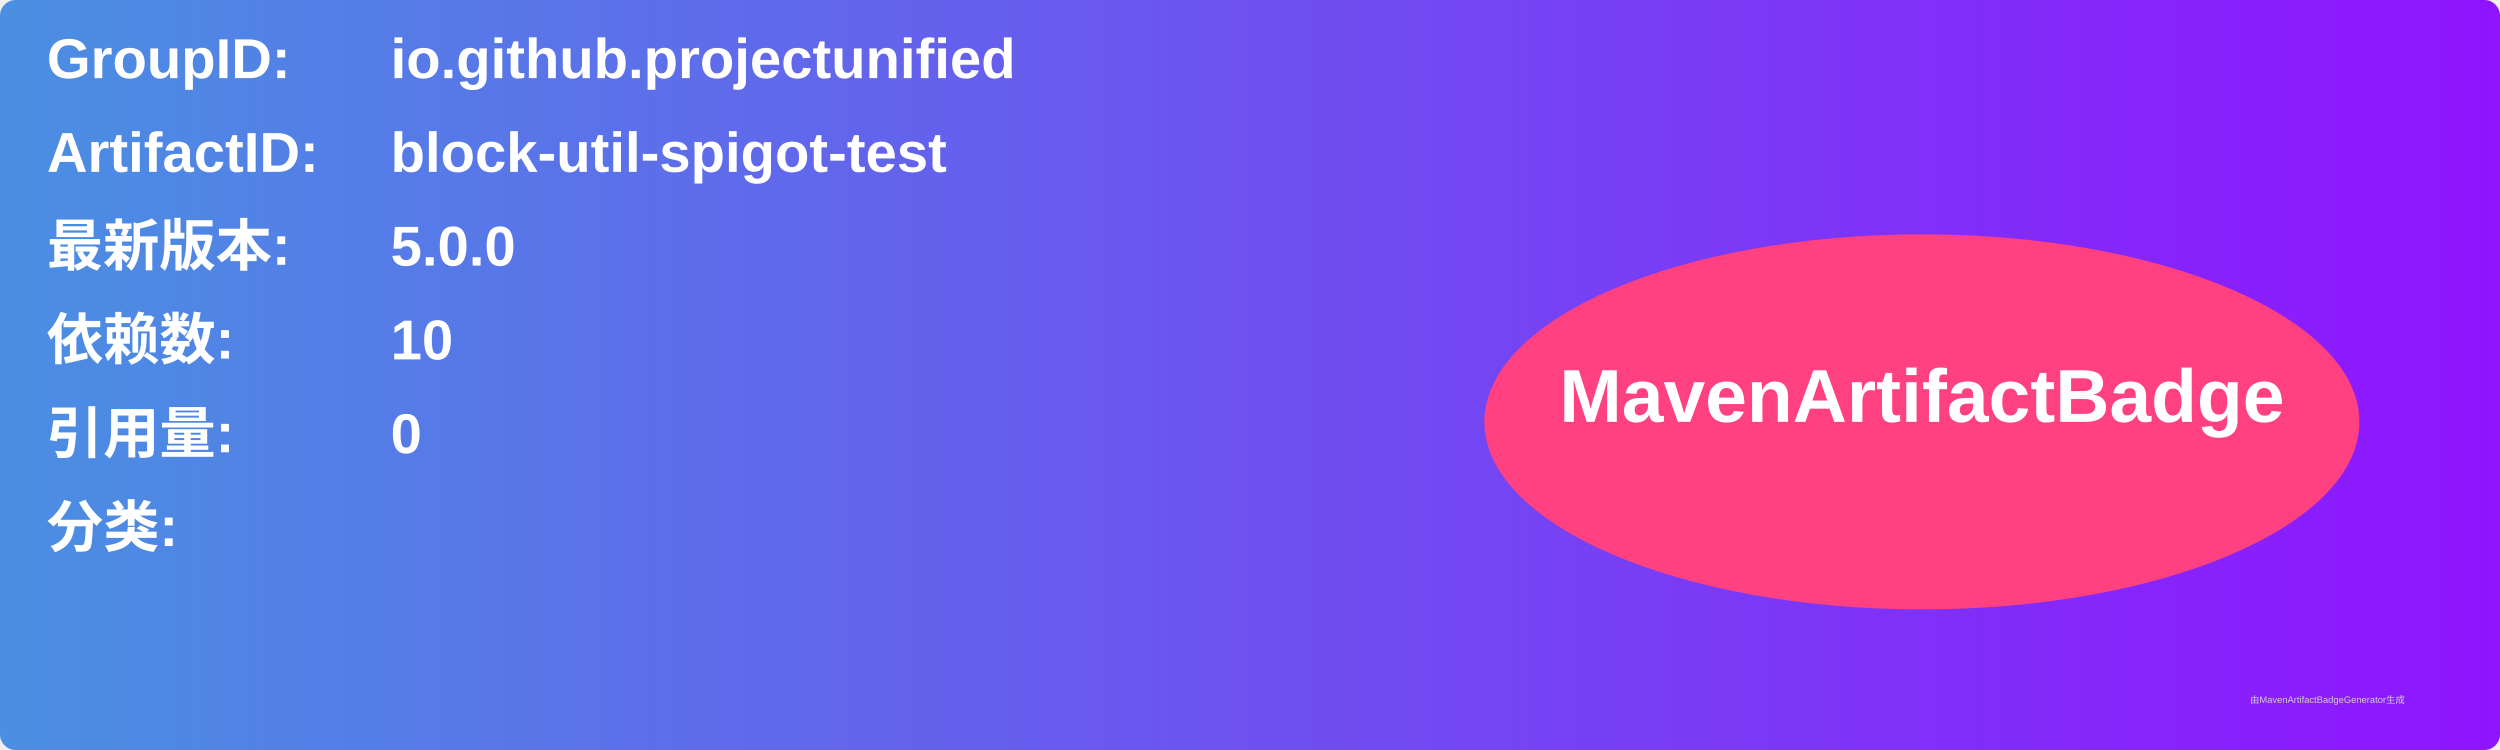
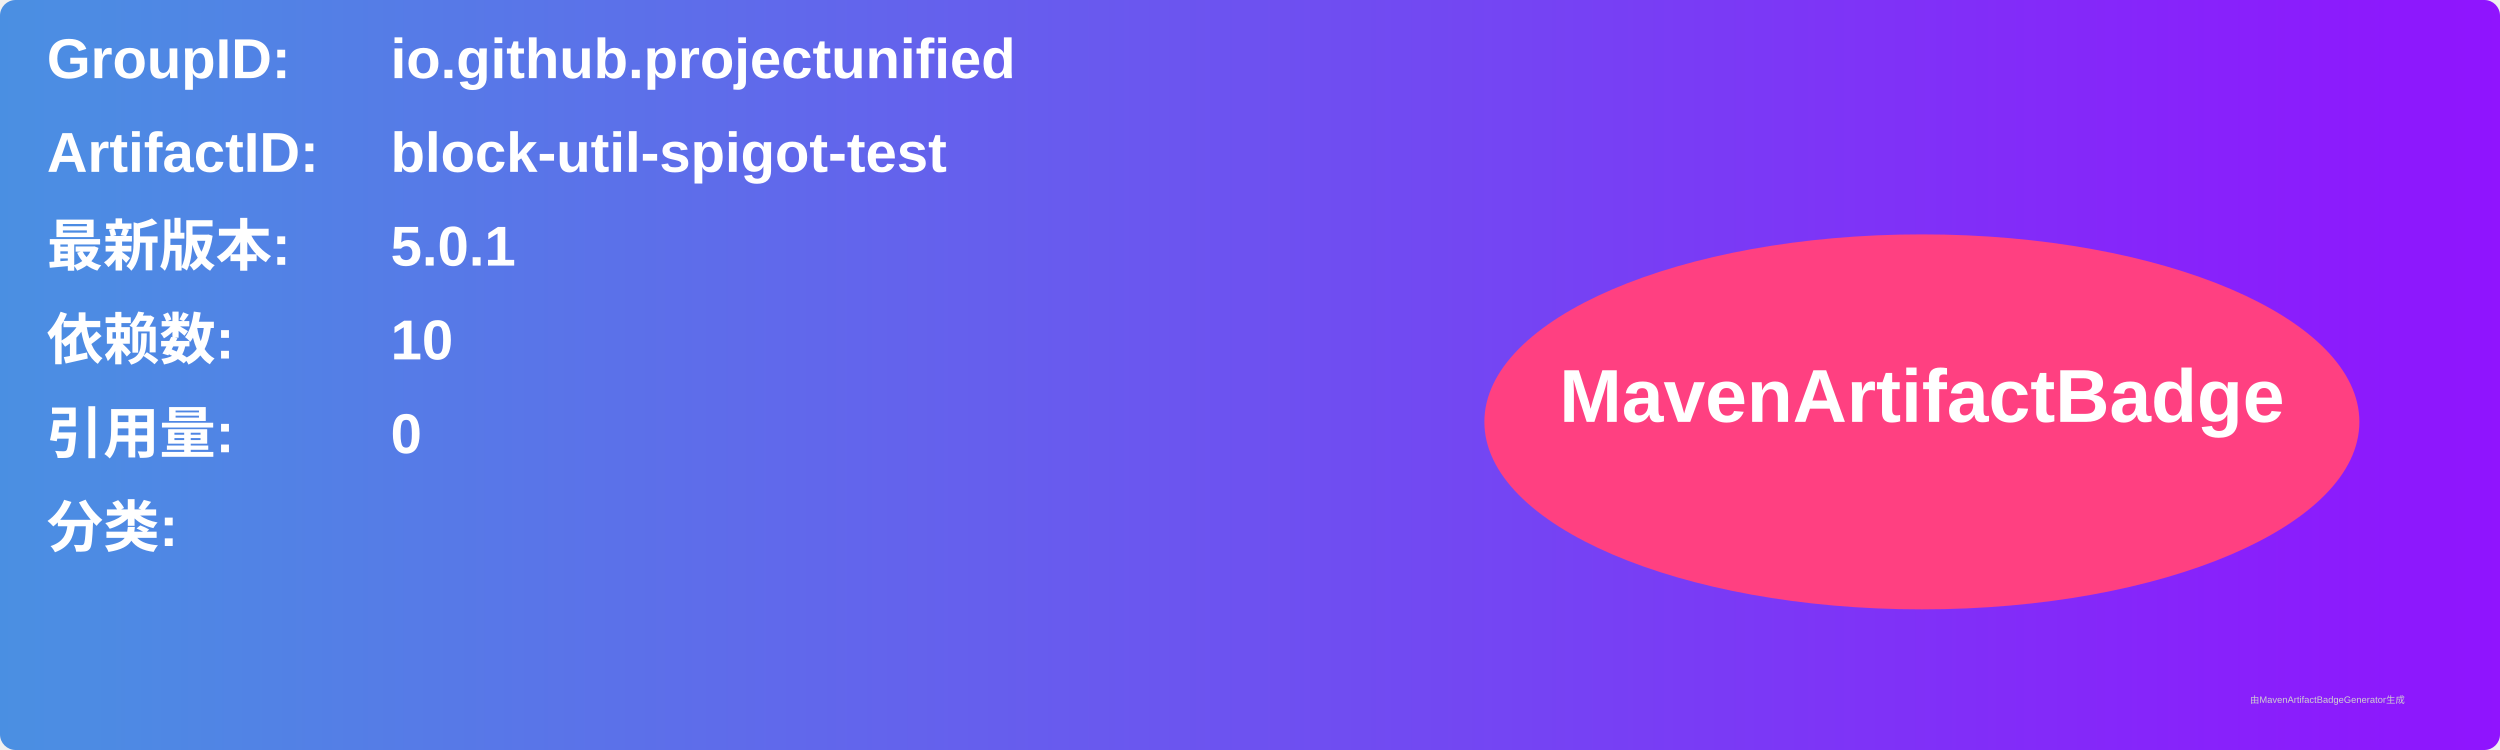
<svg xmlns="http://www.w3.org/2000/svg" width="800" height="240" viewBox="0 0 800 240">
  <linearGradient id="grad" x1="0%" y1="0%" x2="100%" y2="0%">
    <stop offset="0%" stop-color="#4a90e2" />
    <stop offset="100%" stop-color="#9013fe" />
  </linearGradient>
  <rect width="100%" height="100%" rx="5" ry="5" fill="url(#grad)" />
  <g transform="translate(15, 15)">
    <text x="0" y="10" font-family="Arial" font-size="18" fill="white" font-weight="bold" width="260">GroupID:</text>
    <text x="110" y="10" font-family="Arial" font-size="18" fill="white" font-weight="bold" width="460">io.github.projectunified</text>
    <text x="0" y="40" font-family="Arial" font-size="18" fill="white" font-weight="bold" width="260">ArtifactID:</text>
    <text x="110" y="40" font-family="Arial" font-size="18" fill="white" font-weight="bold" width="460">block-util-spigot-test</text>
    <text x="0" y="70" font-family="Arial" font-size="18" fill="white" font-weight="bold">最新版本:</text>
    <text x="110" y="70" font-family="Arial" font-size="18" fill="white" font-weight="bold">
-       <tspan font-weight="bold">5.0.0</tspan>
+       <tspan font-weight="bold">5.0.1</tspan>
    </text>
    <text x="0" y="100" font-family="Arial" font-size="18" fill="white" font-weight="bold">依赖数: </text>
    <text x="110" y="100" font-family="Arial" font-size="18" fill="white">
      <tspan font-weight="bold">10</tspan>
    </text>
    <text x="0" y="130" font-family="Arial" font-size="18" fill="white" font-weight="bold">引用量: </text>
    <text x="110" y="130" font-family="Arial" font-size="18" fill="white">
      <tspan font-weight="bold">0</tspan>
    </text>
    <text x="0" y="160" font-family="Arial" font-size="18" fill="white" font-weight="bold">分类:</text>
    <text x="10" y="190" font-family="Arial" font-size="10" fill="white">
      <tspan font-weight="bold" />
    </text>
    <ellipse cx="600" cy="120" rx="140" ry="60" fill="#ff4081" />
    <text x="600" y="120" text-anchor="middle" font-family="Arial" font-size="24" fill="white" font-weight="bold">MavenArtifactBadge</text>
  </g>
  <text x="720" y="225" font-family="Arial" font-size="3" fill="#d0d0d0">由MavenArtifactBadgeGenerator生成</text>
</svg>
